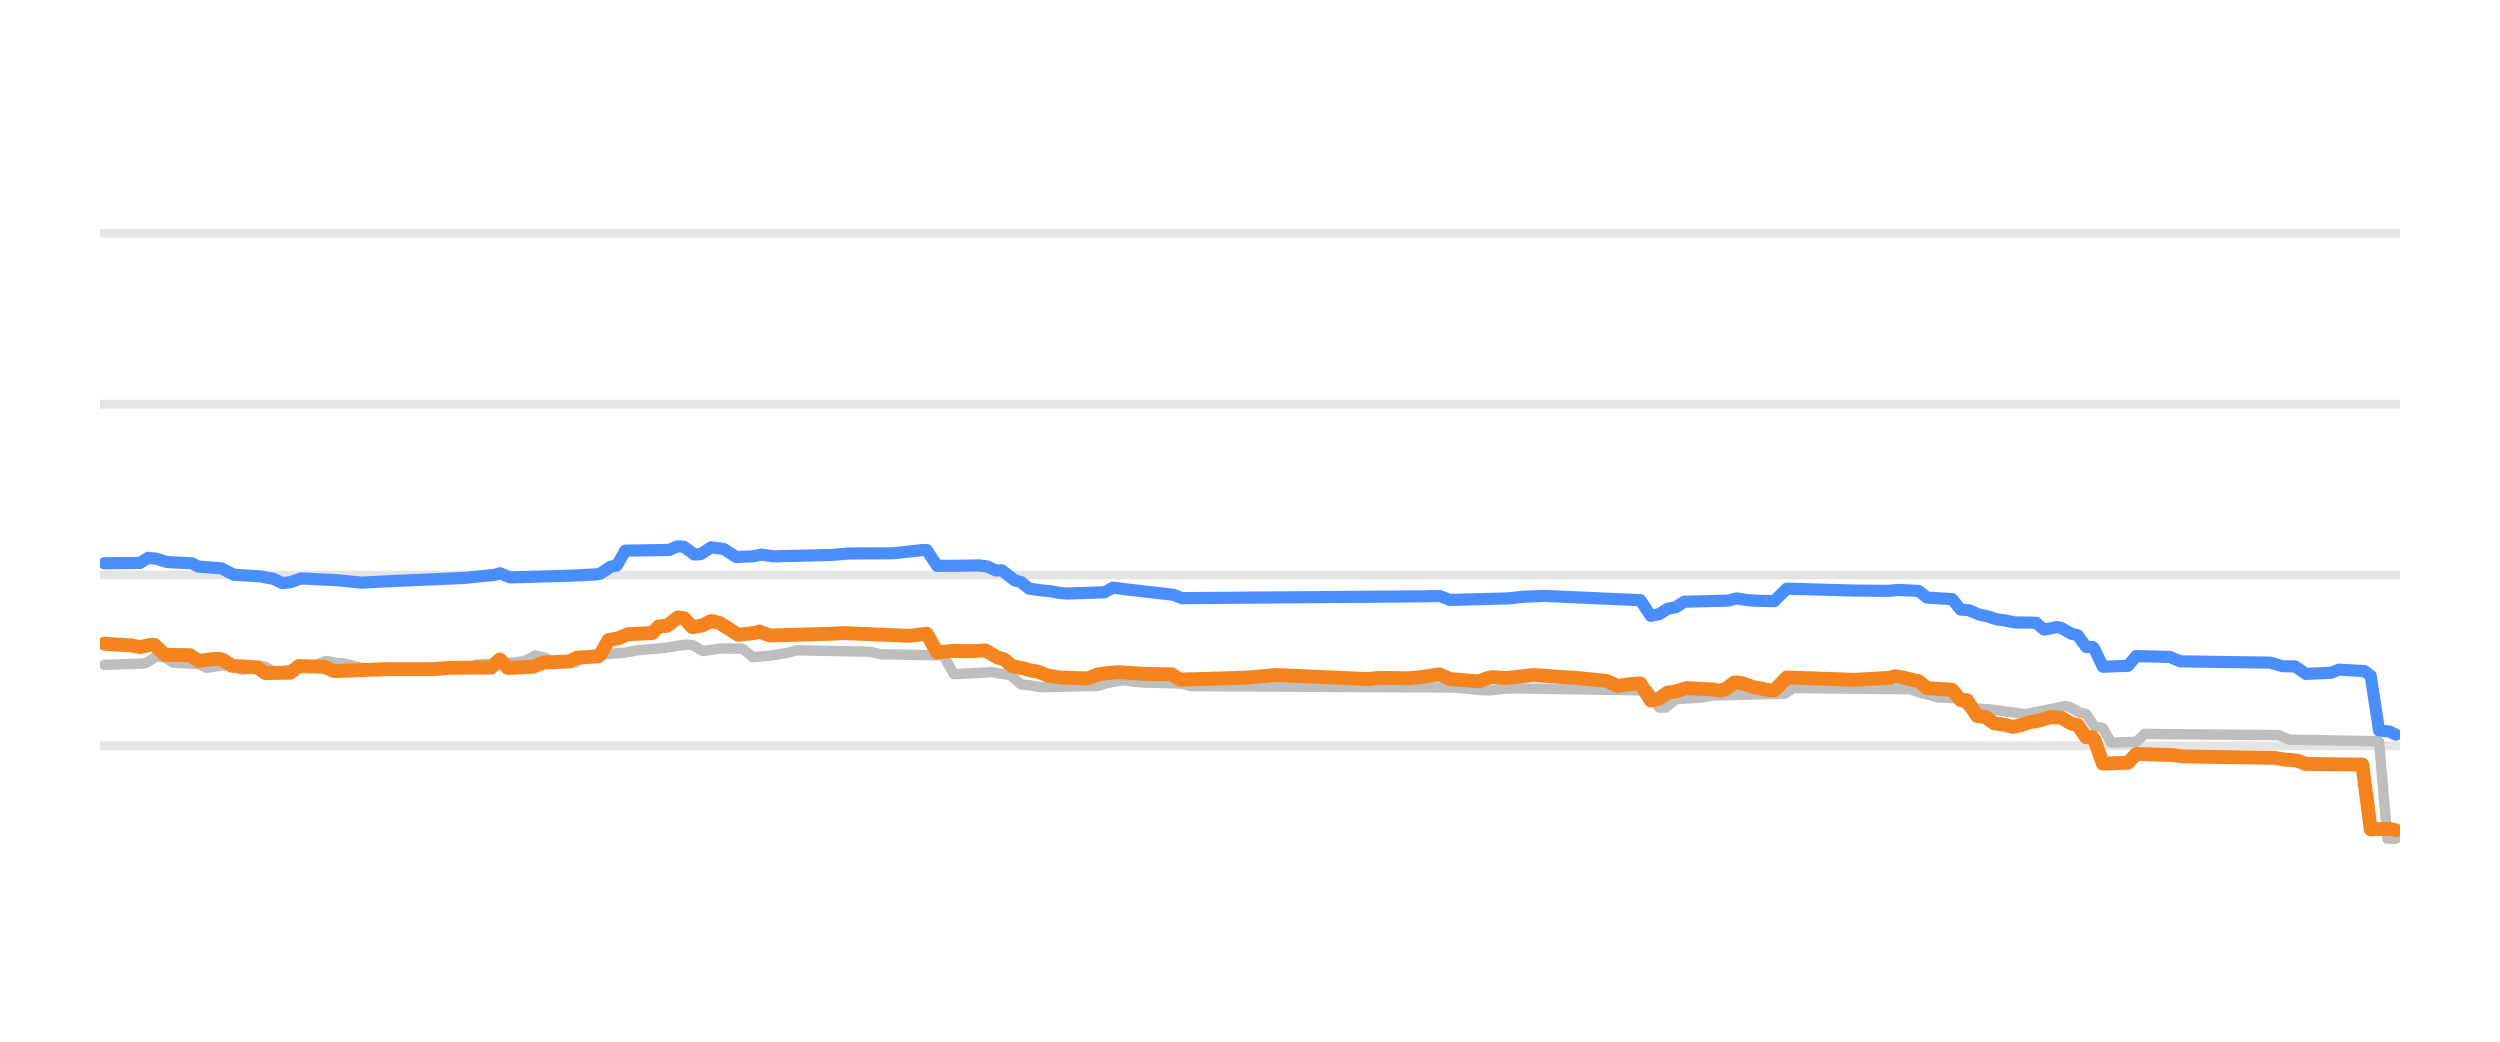
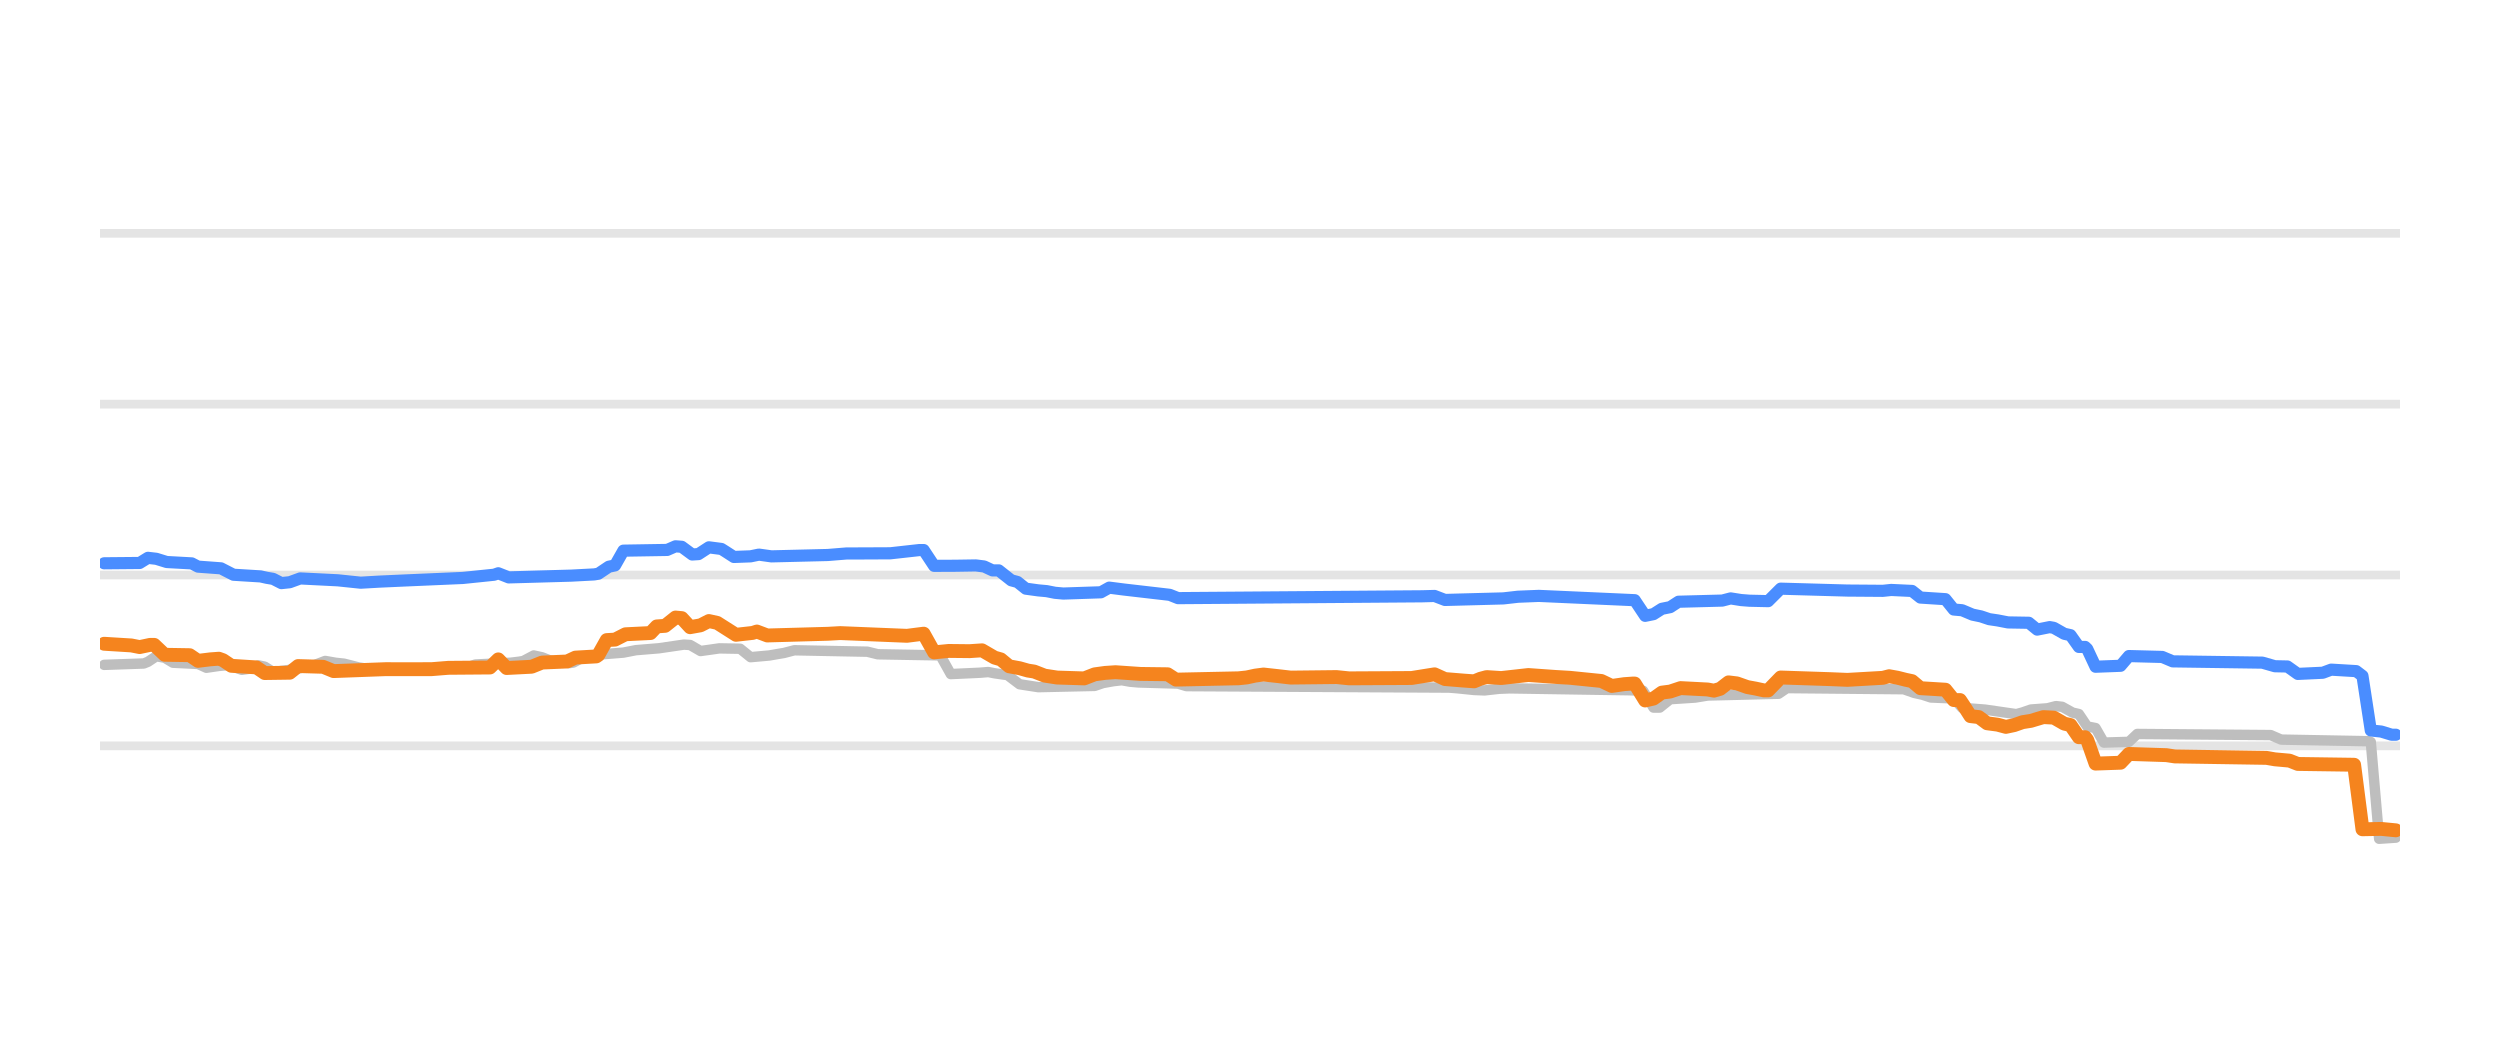
<svg xmlns="http://www.w3.org/2000/svg" width="144pt" height="60pt" viewBox="0 0 144 60" version="1.1">
  <defs>
    <style type="text/css">*{stroke-linejoin: round; stroke-linecap: butt}</style>
  </defs>
  <g id="figure_1">
    <g id="patch_1">
      <path d="M 0 60  L 144 60  L 144 0  L 0 0  L 0 60  z " style="fill: none; opacity: 0" />
    </g>
    <g id="axes_1">
      <g id="patch_2">
        <path d="M 5.76 52.8  L 138.24 52.8  L 138.24 3.6  L 5.76 3.6  L 5.76 52.8  z " style="fill: none" />
      </g>
      <g id="matplotlib.axis_1" />
      <g id="matplotlib.axis_2" />
      <g id="line2d_1">
-         <path d="M 5.76 42.96  L 138.24 42.96  " clip-path="url(#pfd9620f4b5)" style="fill: none; stroke: #b2b2b2; stroke-opacity: 0.35; stroke-width: 0.5; stroke-linecap: square" />
+         <path d="M 5.76 42.96  L 138.24 42.96  " clip-path="url(#p3b1bf99604)" style="fill: none; stroke: #b2b2b2; stroke-opacity: 0.35; stroke-width: 0.5; stroke-linecap: square" />
      </g>
      <g id="line2d_2">
-         <path d="M 5.76 33.12  L 138.24 33.12  " clip-path="url(#pfd9620f4b5)" style="fill: none; stroke: #b2b2b2; stroke-opacity: 0.35; stroke-width: 0.5; stroke-linecap: square" />
+         <path d="M 5.76 33.12  L 138.24 33.12  " clip-path="url(#p3b1bf99604)" style="fill: none; stroke: #b2b2b2; stroke-opacity: 0.35; stroke-width: 0.5; stroke-linecap: square" />
      </g>
      <g id="line2d_3">
-         <path d="M 5.76 23.28  L 138.24 23.28  " clip-path="url(#pfd9620f4b5)" style="fill: none; stroke: #b2b2b2; stroke-opacity: 0.35; stroke-width: 0.5; stroke-linecap: square" />
+         <path d="M 5.76 23.28  L 138.24 23.28  " clip-path="url(#p3b1bf99604)" style="fill: none; stroke: #b2b2b2; stroke-opacity: 0.35; stroke-width: 0.5; stroke-linecap: square" />
      </g>
      <g id="line2d_4">
-         <path d="M 5.76 13.44  L 138.24 13.44  " clip-path="url(#pfd9620f4b5)" style="fill: none; stroke: #b2b2b2; stroke-opacity: 0.35; stroke-width: 0.5; stroke-linecap: square" />
+         <path d="M 5.76 13.44  L 138.24 13.44  " clip-path="url(#p3b1bf99604)" style="fill: none; stroke: #b2b2b2; stroke-opacity: 0.35; stroke-width: 0.5; stroke-linecap: square" />
      </g>
      <g id="line2d_5">
-         <path d="M 6.002 38.296  L 8.292 38.217  L 8.533 38.119  L 9.015 37.799  L 9.498 37.885  L 9.98 38.173  L 11.426 38.244  L 11.908 38.463  L 12.632 38.358  L 13.114 38.316  L 13.355 38.371  L 13.958 38.581  L 14.319 38.529  L 14.922 38.325  L 15.284 38.4  L 15.766 38.704  L 16.61 38.598  L 17.333 38.486  L 17.815 38.35  L 18.177 38.299  L 18.779 38.07  L 19.382 38.176  L 19.864 38.227  L 20.226 38.318  L 20.708 38.443  L 21.311 38.535  L 21.793 38.581  L 26.856 38.494  L 27.459 38.276  L 29.508 38.172  L 29.99 38.114  L 30.231 38.073  L 30.834 37.755  L 31.316 37.86  L 31.798 38.05  L 32.401 38.138  L 32.883 38.197  L 33.124 38.163  L 33.727 37.838  L 34.33 37.748  L 34.812 37.686  L 36.017 37.59  L 36.741 37.45  L 38.067 37.341  L 39.513 37.13  L 39.875 37.151  L 40.478 37.499  L 41.08 37.415  L 41.562 37.346  L 42.768 37.367  L 43.371 37.853  L 44.456 37.756  L 44.938 37.671  L 45.299 37.611  L 45.902 37.455  L 50.121 37.538  L 50.724 37.686  L 54.34 37.75  L 54.943 38.827  L 56.631 38.749  L 57.113 38.709  L 57.474 38.781  L 58.077 38.867  L 58.318 38.977  L 58.8 39.413  L 59.403 39.487  L 60.006 39.58  L 63.261 39.508  L 63.743 39.344  L 64.345 39.235  L 64.828 39.181  L 65.31 39.266  L 65.792 39.309  L 68.082 39.376  L 68.564 39.521  L 83.753 39.605  L 84.235 39.644  L 85.2 39.742  L 85.802 39.767  L 86.646 39.673  L 87.249 39.649  L 94.12 39.757  L 94.964 39.787  L 95.566 40.756  L 95.928 40.756  L 96.531 40.274  L 97.977 40.18  L 98.701 40.062  L 102.799 39.961  L 103.281 39.634  L 110.032 39.699  L 110.635 39.91  L 111.117 40.017  L 111.599 40.175  L 112.925 40.231  L 113.407 40.771  L 114.733 40.874  L 116.662 41.135  L 117.988 40.869  L 118.349 40.798  L 118.952 40.672  L 119.193 40.712  L 119.796 41.046  L 120.158 41.127  L 120.64 41.843  L 121.122 41.932  L 121.604 42.773  L 123.051 42.731  L 123.533 42.276  L 131.248 42.341  L 131.85 42.601  L 136.913 42.694  L 137.034 42.725  L 137.516 48.313  L 137.998 48.313  L 137.998 48.313  " clip-path="url(#pfd9620f4b5)" style="fill: none; stroke: #bebebe; stroke-width: 0.6; stroke-linecap: round" />
+         <path d="M 6.001 38.296  L 8.283 38.217  L 8.523 38.119  L 9.004 37.799  L 9.484 37.885  L 9.964 38.173  L 11.406 38.244  L 11.886 38.463  L 12.607 38.358  L 13.087 38.316  L 13.327 38.371  L 13.928 38.581  L 14.288 38.529  L 14.889 38.325  L 15.249 38.4  L 15.73 38.704  L 16.57 38.598  L 17.291 38.486  L 17.771 38.35  L 18.132 38.299  L 18.732 38.07  L 19.333 38.176  L 19.813 38.227  L 20.174 38.318  L 20.654 38.443  L 21.255 38.535  L 21.735 38.581  L 26.779 38.494  L 27.38 38.276  L 29.422 38.172  L 29.902 38.114  L 30.143 38.073  L 30.743 37.755  L 31.223 37.86  L 31.704 38.05  L 32.304 38.138  L 32.785 38.197  L 33.025 38.163  L 33.626 37.838  L 34.226 37.748  L 34.707 37.686  L 35.908 37.59  L 36.628 37.45  L 37.949 37.341  L 39.391 37.13  L 39.751 37.151  L 40.352 37.499  L 40.952 37.415  L 41.433 37.346  L 42.634 37.367  L 43.234 37.853  L 44.315 37.756  L 44.796 37.671  L 45.156 37.611  L 45.756 37.455  L 49.96 37.538  L 50.561 37.686  L 54.164 37.75  L 54.765 38.827  L 56.446 38.749  L 56.926 38.709  L 57.287 38.781  L 57.887 38.867  L 58.007 38.867  L 58.728 39.413  L 59.209 39.488  L 59.809 39.58  L 63.052 39.508  L 63.532 39.344  L 64.133 39.235  L 64.613 39.181  L 65.094 39.266  L 65.574 39.309  L 67.856 39.376  L 68.337 39.521  L 83.47 39.606  L 83.951 39.644  L 84.912 39.743  L 85.512 39.767  L 86.353 39.673  L 86.953 39.649  L 93.8 39.757  L 94.64 39.787  L 95.241 40.756  L 95.601 40.756  L 96.202 40.274  L 97.643 40.18  L 98.364 40.062  L 102.447 39.96  L 102.928 39.634  L 109.654 39.699  L 110.254 39.91  L 110.735 40.017  L 111.215 40.175  L 112.536 40.232  L 113.017 40.771  L 114.338 40.874  L 116.14 41.135  L 116.5 41.036  L 116.98 40.869  L 117.941 40.797  L 118.422 40.672  L 118.782 40.713  L 119.382 41.046  L 119.743 41.129  L 120.223 41.843  L 120.704 41.935  L 121.184 42.773  L 122.625 42.73  L 123.106 42.276  L 130.793 42.341  L 131.393 42.601  L 136.438 42.694  L 136.558 42.74  L 137.038 48.313  L 137.999 48.249  L 137.999 48.249  " clip-path="url(#p3b1bf99604)" style="fill: none; stroke: #bebebe; stroke-width: 0.6; stroke-linecap: round" />
      </g>
      <g id="line2d_6">
-         <path d="M 6.002 32.446  L 8.051 32.427  L 8.533 32.131  L 9.015 32.187  L 9.618 32.372  L 11.065 32.451  L 11.426 32.638  L 12.752 32.736  L 13.476 33.105  L 15.043 33.201  L 15.404 33.282  L 15.766 33.342  L 16.248 33.587  L 16.73 33.536  L 17.333 33.317  L 19.503 33.425  L 20.829 33.563  L 21.914 33.501  L 23.36 33.436  L 26.735 33.29  L 28.544 33.104  L 28.785 33.02  L 29.387 33.258  L 33.004 33.156  L 34.33 33.086  L 34.571 33.047  L 35.174 32.643  L 35.535 32.567  L 36.017 31.718  L 38.549 31.676  L 39.031 31.467  L 39.393 31.495  L 39.995 31.939  L 40.357 31.917  L 40.96 31.526  L 41.683 31.62  L 41.924 31.771  L 42.406 32.081  L 43.371 32.045  L 43.853 31.945  L 44.576 32.047  L 47.831 31.968  L 48.916 31.88  L 49.759 31.878  L 51.447 31.87  L 53.135 31.683  L 53.376 31.683  L 53.979 32.593  L 55.184 32.588  L 56.389 32.569  L 56.872 32.629  L 57.354 32.854  L 57.715 32.854  L 58.439 33.425  L 58.8 33.521  L 59.283 33.907  L 60.006 34.006  L 60.488 34.05  L 60.97 34.145  L 61.452 34.188  L 63.622 34.117  L 64.104 33.848  L 64.948 33.956  L 67.6 34.261  L 68.082 34.453  L 82.186 34.347  L 82.909 34.326  L 83.512 34.557  L 86.887 34.468  L 87.731 34.372  L 88.937 34.323  L 94.482 34.571  L 95.084 35.472  L 95.566 35.374  L 96.049 35.068  L 96.531 34.972  L 97.013 34.66  L 99.544 34.594  L 100.027 34.468  L 100.629 34.563  L 101.112 34.601  L 102.196 34.626  L 102.92 33.907  L 106.777 34.016  L 108.826 34.032  L 109.309 33.981  L 110.514 34.037  L 110.996 34.419  L 112.443 34.51  L 112.925 35.108  L 113.407 35.149  L 114.01 35.403  L 114.492 35.503  L 114.974 35.664  L 115.456 35.734  L 116.059 35.851  L 117.265 35.871  L 117.747 36.265  L 118.47 36.121  L 118.711 36.163  L 119.314 36.505  L 119.675 36.584  L 120.158 37.263  L 120.519 37.263  L 120.64 37.375  L 121.122 38.404  L 122.569 38.35  L 123.051 37.789  L 124.979 37.839  L 125.582 38.094  L 130.766 38.167  L 131.489 38.375  L 132.212 38.389  L 132.815 38.817  L 134.261 38.751  L 134.744 38.571  L 136.19 38.656  L 136.552 38.922  L 137.034 42.074  L 137.637 42.136  L 137.998 42.32  L 137.998 42.32  " clip-path="url(#pfd9620f4b5)" style="fill: none; stroke: #4a8dff; stroke-width: 0.7; stroke-linecap: round" />
+         <path d="M 6.001 32.446  L 8.043 32.427  L 8.523 32.131  L 9.004 32.187  L 9.604 32.372  L 11.045 32.451  L 11.406 32.638  L 12.727 32.736  L 13.448 33.105  L 15.009 33.201  L 15.369 33.282  L 15.73 33.342  L 16.21 33.587  L 16.69 33.536  L 17.291 33.317  L 19.453 33.425  L 20.774 33.563  L 21.855 33.501  L 23.296 33.436  L 26.659 33.29  L 28.461 33.104  L 28.701 33.02  L 29.302 33.258  L 32.905 33.156  L 34.226 33.086  L 34.466 33.046  L 35.067 32.643  L 35.427 32.566  L 35.908 31.718  L 38.43 31.676  L 38.91 31.467  L 39.271 31.496  L 39.871 31.939  L 40.232 31.916  L 40.832 31.526  L 41.553 31.62  L 41.793 31.771  L 42.273 32.081  L 43.234 32.045  L 43.715 31.946  L 44.435 32.047  L 47.678 31.968  L 48.759 31.88  L 49.6 31.878  L 51.281 31.87  L 52.963 31.683  L 53.203 31.683  L 53.804 32.593  L 55.005 32.588  L 56.206 32.569  L 56.686 32.629  L 57.167 32.854  L 57.527 32.854  L 58.248 33.425  L 58.608 33.522  L 59.088 33.907  L 59.809 34.006  L 60.29 34.05  L 60.77 34.145  L 61.25 34.188  L 63.412 34.116  L 63.893 33.848  L 64.733 33.956  L 67.376 34.262  L 67.856 34.453  L 81.909 34.347  L 82.63 34.327  L 83.23 34.557  L 86.593 34.468  L 87.434 34.372  L 88.635 34.323  L 94.16 34.571  L 94.76 35.472  L 95.241 35.374  L 95.721 35.068  L 96.202 34.971  L 96.682 34.66  L 99.204 34.593  L 99.685 34.468  L 100.285 34.563  L 100.766 34.601  L 101.847 34.626  L 102.567 33.907  L 106.411 34.016  L 108.453 34.032  L 108.933 33.981  L 110.134 34.038  L 110.615 34.419  L 112.056 34.512  L 112.536 35.108  L 113.017 35.15  L 113.617 35.403  L 114.098 35.503  L 114.578 35.664  L 115.059 35.735  L 115.659 35.851  L 116.86 35.872  L 117.341 36.265  L 118.061 36.121  L 118.301 36.164  L 118.902 36.505  L 119.262 36.586  L 119.743 37.263  L 120.103 37.263  L 120.223 37.378  L 120.704 38.404  L 122.145 38.349  L 122.625 37.789  L 124.547 37.84  L 125.148 38.094  L 130.312 38.168  L 131.033 38.375  L 131.754 38.39  L 132.354 38.817  L 133.795 38.75  L 134.276 38.571  L 135.717 38.657  L 136.077 38.931  L 136.558 42.074  L 137.158 42.137  L 137.759 42.32  L 137.999 42.32  L 137.999 42.32  " clip-path="url(#p3b1bf99604)" style="fill: none; stroke: #4a8dff; stroke-width: 0.7; stroke-linecap: round" />
      </g>
      <g id="line2d_7">
-         <path d="M 6.002 37.081  L 7.569 37.177  L 8.051 37.272  L 8.654 37.145  L 8.895 37.145  L 9.498 37.715  L 10.944 37.739  L 11.426 38.065  L 12.15 37.977  L 12.632 37.942  L 12.873 38.028  L 13.355 38.35  L 14.802 38.441  L 15.284 38.768  L 16.73 38.748  L 17.212 38.365  L 18.659 38.408  L 19.262 38.655  L 22.275 38.544  L 23.24 38.546  L 24.927 38.544  L 25.892 38.467  L 28.303 38.447  L 28.785 37.98  L 29.267 38.478  L 30.713 38.404  L 31.316 38.163  L 32.763 38.102  L 33.245 37.878  L 34.45 37.809  L 34.571 37.726  L 35.053 36.869  L 35.656 36.758  L 36.138 36.534  L 37.584 36.463  L 37.946 36.082  L 38.428 36.048  L 39.031 35.57  L 39.393 35.604  L 39.875 36.126  L 40.478 36.018  L 40.96 35.772  L 41.442 35.878  L 42.527 36.564  L 43.491 36.456  L 43.732 36.376  L 44.335 36.603  L 47.831 36.506  L 48.554 36.466  L 52.411 36.623  L 53.376 36.5  L 53.979 37.578  L 54.822 37.494  L 56.028 37.507  L 56.751 37.459  L 57.474 37.878  L 57.836 37.981  L 58.318 38.379  L 58.921 38.49  L 59.403 38.625  L 59.765 38.682  L 60.367 38.916  L 61.091 39.026  L 62.658 39.077  L 63.261 38.842  L 63.863 38.759  L 64.466 38.719  L 65.912 38.818  L 67.48 38.838  L 67.962 39.147  L 71.699 39.036  L 73.507 38.879  L 75.677 38.975  L 78.811 39.115  L 79.414 39.045  L 80.137 39.05  L 81.101 39.07  L 81.824 39.006  L 82.909 38.841  L 83.512 39.113  L 84.597 39.201  L 85.2 39.245  L 85.561 39.097  L 85.923 39  L 86.767 39.055  L 88.334 38.881  L 89.901 38.992  L 90.745 39.042  L 92.553 39.223  L 93.156 39.511  L 93.879 39.408  L 94.361 39.373  L 94.482 39.373  L 95.084 40.347  L 95.566 40.238  L 96.049 39.895  L 96.531 39.833  L 97.134 39.634  L 98.701 39.715  L 99.062 39.782  L 99.424 39.677  L 99.906 39.304  L 100.388 39.362  L 100.991 39.575  L 101.473 39.663  L 101.955 39.767  L 102.196 39.767  L 102.92 39.024  L 105.813 39.12  L 106.777 39.16  L 108.826 39.044  L 109.188 38.95  L 109.67 39.035  L 110.152 39.157  L 110.514 39.232  L 110.996 39.639  L 112.443 39.726  L 112.925 40.323  L 113.287 40.323  L 113.528 40.683  L 113.889 41.248  L 114.371 41.303  L 114.854 41.661  L 115.456 41.739  L 115.939 41.868  L 116.421 41.767  L 116.903 41.597  L 117.385 41.521  L 118.108 41.306  L 118.711 41.335  L 119.314 41.681  L 119.675 41.762  L 120.158 42.463  L 120.519 42.463  L 120.64 42.613  L 121.122 43.983  L 122.569 43.935  L 123.051 43.427  L 125.221 43.496  L 125.703 43.57  L 131.007 43.654  L 131.489 43.737  L 132.333 43.812  L 132.815 44.003  L 136.07 44.039  L 136.552 47.766  L 137.637 47.745  L 137.998 47.826  L 137.998 47.826  " clip-path="url(#pfd9620f4b5)" style="fill: none; stroke: #f5841e; stroke-width: 0.8; stroke-linecap: round" />
+         <path d="M 6.001 37.081  L 7.562 37.177  L 8.043 37.272  L 8.643 37.145  L 8.883 37.145  L 9.484 37.715  L 10.925 37.739  L 11.406 38.065  L 12.126 37.977  L 12.607 37.942  L 12.847 38.028  L 13.327 38.35  L 14.769 38.442  L 15.249 38.768  L 16.69 38.748  L 17.171 38.365  L 18.612 38.408  L 19.213 38.655  L 22.215 38.544  L 23.176 38.546  L 24.858 38.544  L 25.819 38.467  L 28.221 38.447  L 28.701 37.981  L 29.182 38.478  L 30.623 38.404  L 31.223 38.163  L 32.665 38.102  L 33.145 37.878  L 34.346 37.809  L 34.466 37.726  L 34.947 36.869  L 35.427 36.841  L 36.028 36.534  L 37.469 36.463  L 37.829 36.082  L 38.31 36.048  L 38.91 35.57  L 39.271 35.604  L 39.751 36.126  L 40.352 36.018  L 40.832 35.772  L 41.313 35.878  L 42.393 36.564  L 43.354 36.456  L 43.595 36.376  L 44.195 36.603  L 47.678 36.506  L 48.399 36.466  L 52.242 36.623  L 53.203 36.5  L 53.804 37.577  L 54.644 37.494  L 55.846 37.507  L 56.566 37.459  L 57.287 37.878  L 57.647 37.981  L 58.128 38.379  L 58.728 38.49  L 59.209 38.625  L 59.569 38.682  L 60.169 38.916  L 60.89 39.027  L 62.451 39.076  L 63.052 38.842  L 63.653 38.759  L 64.253 38.719  L 65.694 38.818  L 67.256 38.838  L 67.736 39.147  L 71.339 39.07  L 71.82 39.019  L 72.3 38.915  L 72.781 38.852  L 73.621 38.945  L 74.342 39.029  L 76.984 38.999  L 77.705 39.073  L 81.308 39.053  L 82.63 38.841  L 83.23 39.113  L 84.311 39.202  L 84.912 39.245  L 85.272 39.097  L 85.632 39  L 86.473 39.055  L 88.034 38.881  L 89.596 38.992  L 90.437 39.042  L 92.238 39.224  L 92.839 39.511  L 93.559 39.407  L 94.04 39.373  L 94.16 39.373  L 94.76 40.347  L 95.241 40.238  L 95.721 39.895  L 96.202 39.833  L 96.802 39.634  L 98.364 39.715  L 98.724 39.782  L 99.084 39.676  L 99.565 39.304  L 100.045 39.363  L 100.646 39.575  L 101.126 39.663  L 101.607 39.767  L 101.847 39.767  L 102.567 39.024  L 105.45 39.12  L 106.411 39.16  L 108.453 39.043  L 108.813 38.95  L 109.293 39.036  L 109.774 39.157  L 110.134 39.233  L 110.615 39.639  L 112.056 39.727  L 112.536 40.323  L 112.897 40.323  L 113.137 40.685  L 113.497 41.248  L 113.978 41.304  L 114.458 41.661  L 115.059 41.74  L 115.539 41.868  L 116.019 41.766  L 116.5 41.597  L 116.98 41.521  L 117.701 41.305  L 118.301 41.336  L 118.902 41.681  L 119.262 41.764  L 119.743 42.463  L 120.103 42.463  L 120.223 42.617  L 120.704 43.983  L 122.145 43.933  L 122.625 43.427  L 124.787 43.497  L 125.268 43.57  L 130.552 43.654  L 131.033 43.737  L 131.874 43.813  L 132.354 44.003  L 135.597 44.05  L 136.077 47.766  L 137.158 47.745  L 137.999 47.826  L 137.999 47.826  " clip-path="url(#p3b1bf99604)" style="fill: none; stroke: #f5841e; stroke-width: 0.8; stroke-linecap: round" />
      </g>
    </g>
  </g>
  <defs>
-     <clipPath id="pfd9620f4b5">
+     <clipPath id="p3b1bf99604">
      <rect x="5.76" y="3.6" width="132.48" height="49.2" />
    </clipPath>
  </defs>
</svg>
